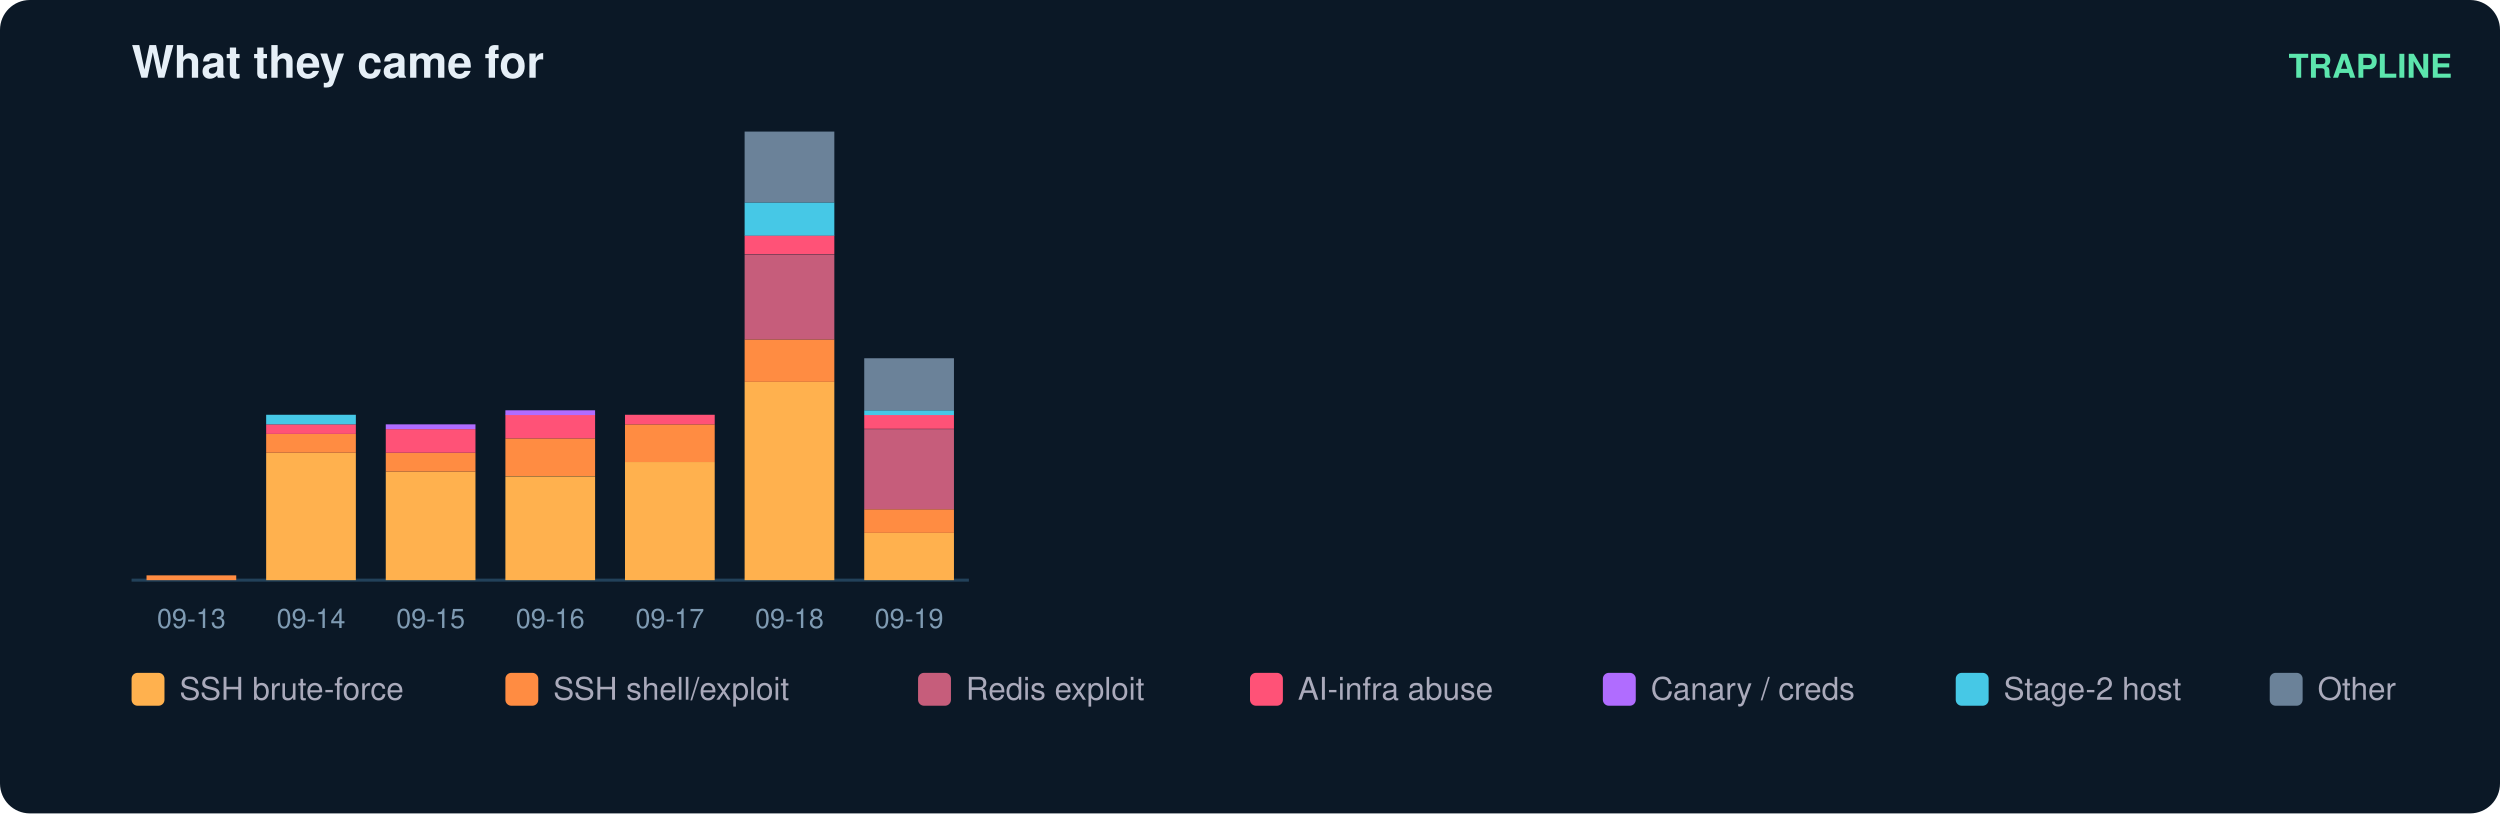
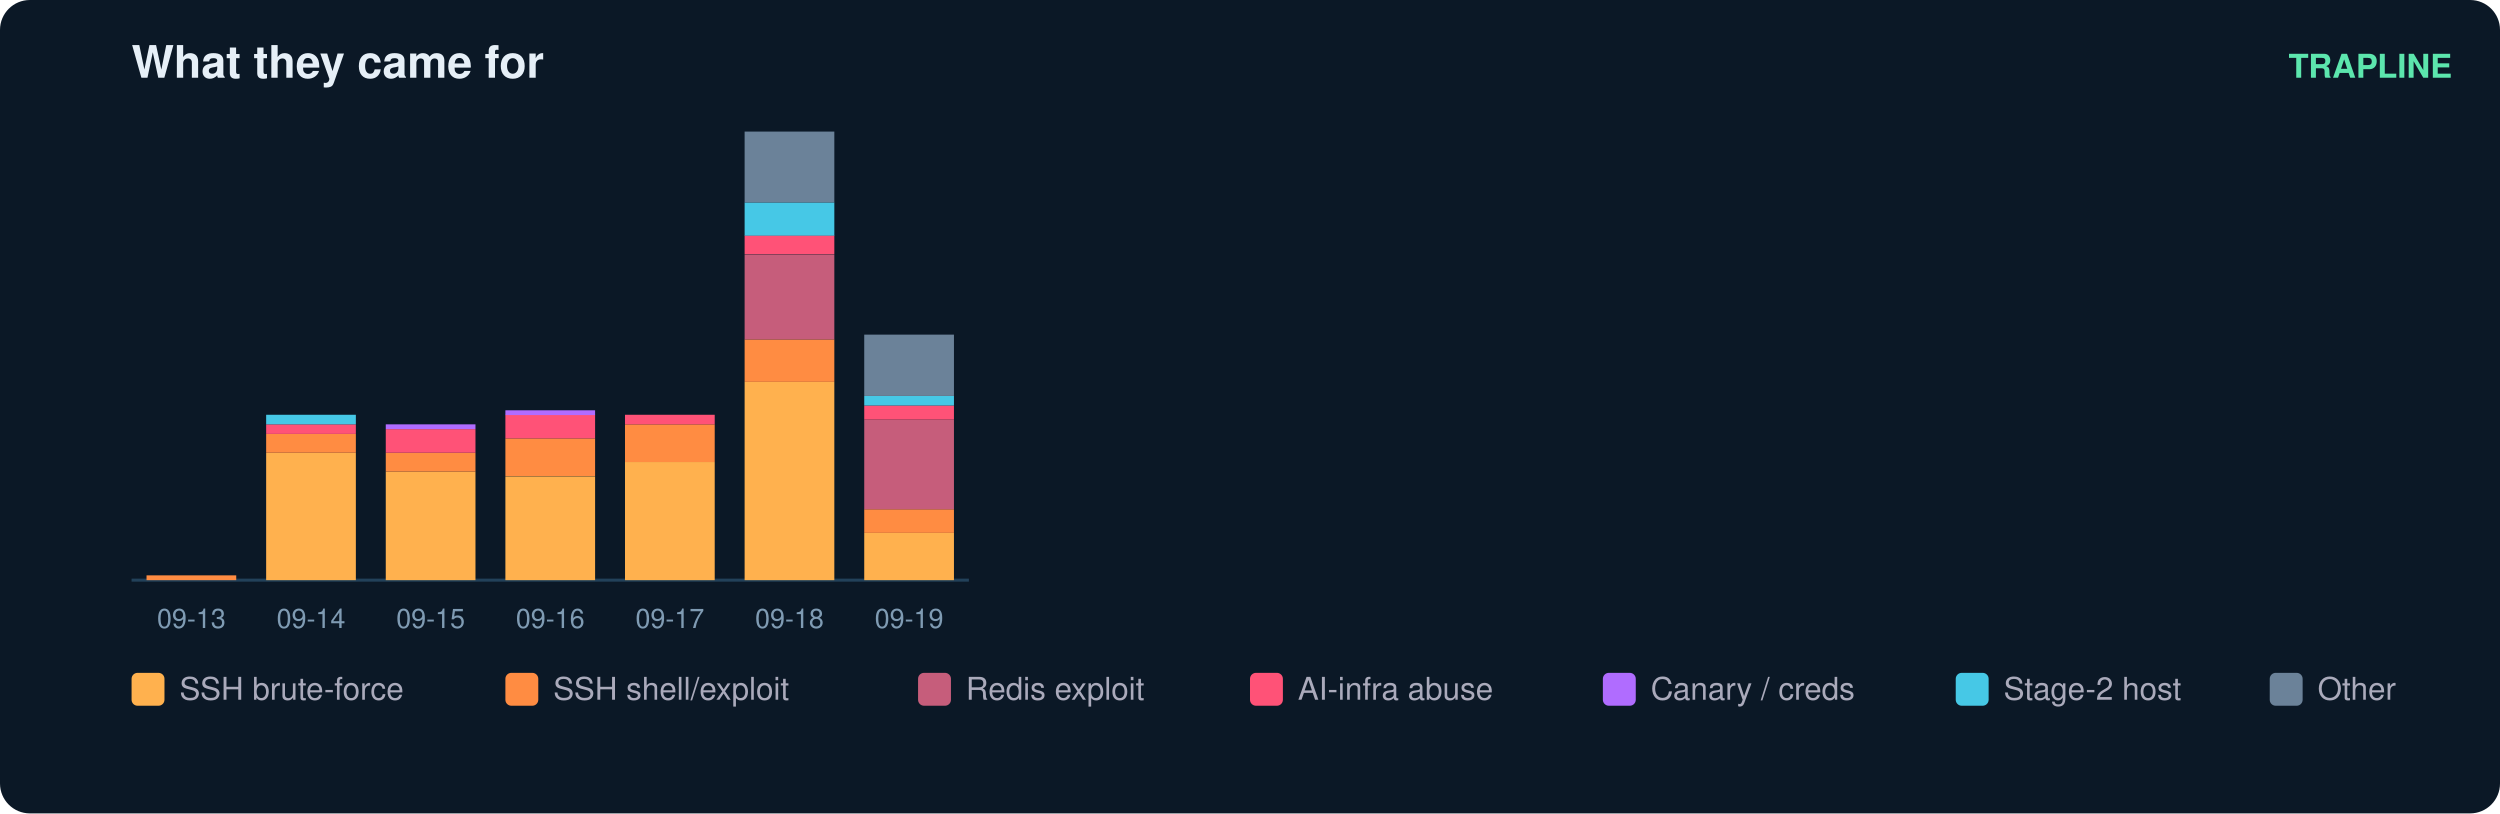
<svg xmlns="http://www.w3.org/2000/svg" width="836" height="272" viewBox="0 0 836 272" font-family="ui-sans-serif,Segoe UI,Helvetica,Arial">
  <rect width="836" height="272" rx="10" fill="#0b1826" />
  <text x="44" y="26" fill="#e6eff7" font-size="15" font-weight="700">What they came for</text>
  <text x="820" y="26" fill="#5ce6ad" font-size="11" text-anchor="end" font-weight="600">TRAPLINE</text>
  <line x1="44" y1="194" x2="324" y2="194" stroke="#22415a" />
  <rect x="49" y="192.4" width="30" height="1.6" fill="#ff8c42" />
  <text x="64.0" y="210.0" fill="#7f9bb3" font-size="9" text-anchor="middle">09-13</text>
  <rect x="89" y="151.4" width="30" height="42.6" fill="#ffb14e" />
  <rect x="89" y="145.1" width="30" height="6.3" fill="#ff8c42" />
  <rect x="89" y="141.9" width="30" height="3.2" fill="#ff5277" />
  <rect x="89" y="138.7" width="30" height="3.2" fill="#46c8e6" />
  <text x="104.0" y="210.0" fill="#7f9bb3" font-size="9" text-anchor="middle">09-14</text>
  <rect x="129" y="157.7" width="30" height="36.3" fill="#ffb14e" />
  <rect x="129" y="151.4" width="30" height="6.3" fill="#ff8c42" />
  <rect x="129" y="143.5" width="30" height="7.9" fill="#ff5277" />
  <rect x="129" y="141.9" width="30" height="1.6" fill="#b06cff" />
  <text x="144.0" y="210.0" fill="#7f9bb3" font-size="9" text-anchor="middle">09-15</text>
  <rect x="169" y="159.3" width="30" height="34.7" fill="#ffb14e" />
  <rect x="169" y="146.6" width="30" height="12.6" fill="#ff8c42" />
  <rect x="169" y="138.7" width="30" height="7.9" fill="#ff5277" />
  <rect x="169" y="137.2" width="30" height="1.6" fill="#b06cff" />
  <text x="184.0" y="210.0" fill="#7f9bb3" font-size="9" text-anchor="middle">09-16</text>
  <rect x="209" y="154.5" width="30" height="39.5" fill="#ffb14e" />
  <rect x="209" y="141.9" width="30" height="12.6" fill="#ff8c42" />
  <rect x="209" y="138.7" width="30" height="3.2" fill="#ff5277" />
  <text x="224.0" y="210.0" fill="#7f9bb3" font-size="9" text-anchor="middle">09-17</text>
  <rect x="249" y="127.7" width="30" height="66.3" fill="#ffb14e" />
  <rect x="249" y="113.5" width="30" height="14.2" fill="#ff8c42" />
  <rect x="249" y="85.1" width="30" height="28.4" fill="#c65d7b" />
  <rect x="249" y="78.7" width="30" height="6.3" fill="#ff5277" />
  <rect x="249" y="67.7" width="30" height="11.1" fill="#46c8e6" />
  <rect x="249" y="44.0" width="30" height="23.7" fill="#6b8299" />
  <text x="264.0" y="210.0" fill="#7f9bb3" font-size="9" text-anchor="middle">09-18</text>
  <rect x="289" y="178.2" width="30" height="15.8" fill="#ffb14e" />
  <rect x="289" y="170.3" width="30" height="7.9" fill="#ff8c42" />
-   <rect x="289" y="143.5" width="30" height="26.8" fill="#c65d7b" />
-   <rect x="289" y="138.7" width="30" height="4.7" fill="#ff5277" />
-   <rect x="289" y="137.2" width="30" height="1.6" fill="#46c8e6" />
-   <rect x="289" y="119.8" width="30" height="17.4" fill="#6b8299" />
+   <rect x="289" y="140.3" width="30" height="30.0" fill="#c65d7b" />
+   <rect x="289" y="135.6" width="30" height="4.7" fill="#ff5277" />
+   <rect x="289" y="132.4" width="30" height="3.2" fill="#46c8e6" />
+   <rect x="289" y="111.9" width="30" height="20.5" fill="#6b8299" />
  <text x="304.0" y="210.0" fill="#7f9bb3" font-size="9" text-anchor="middle">09-19</text>
  <rect x="44" y="225" width="11" height="11" rx="2" fill="#ffb14e" />
  <text x="60" y="234" fill="#aab" font-size="10.5">SSH brute-force</text>
  <rect x="169" y="225" width="11" height="11" rx="2" fill="#ff8c42" />
  <text x="185" y="234" fill="#aab" font-size="10.5">SSH shell/exploit</text>
  <rect x="307" y="225" width="11" height="11" rx="2" fill="#c65d7b" />
  <text x="323" y="234" fill="#aab" font-size="10.5">Redis exploit</text>
  <rect x="418" y="225" width="11" height="11" rx="2" fill="#ff5277" />
  <text x="434" y="234" fill="#aab" font-size="10.5">AI-infra abuse</text>
  <rect x="536" y="225" width="11" height="11" rx="2" fill="#b06cff" />
  <text x="552" y="234" fill="#aab" font-size="10.5">Canary / creds</text>
  <rect x="654" y="225" width="11" height="11" rx="2" fill="#46c8e6" />
  <text x="670" y="234" fill="#aab" font-size="10.5">Stage-2 host</text>
  <rect x="759" y="225" width="11" height="11" rx="2" fill="#6b8299" />
  <text x="775" y="234" fill="#aab" font-size="10.5">Other</text>
</svg>
